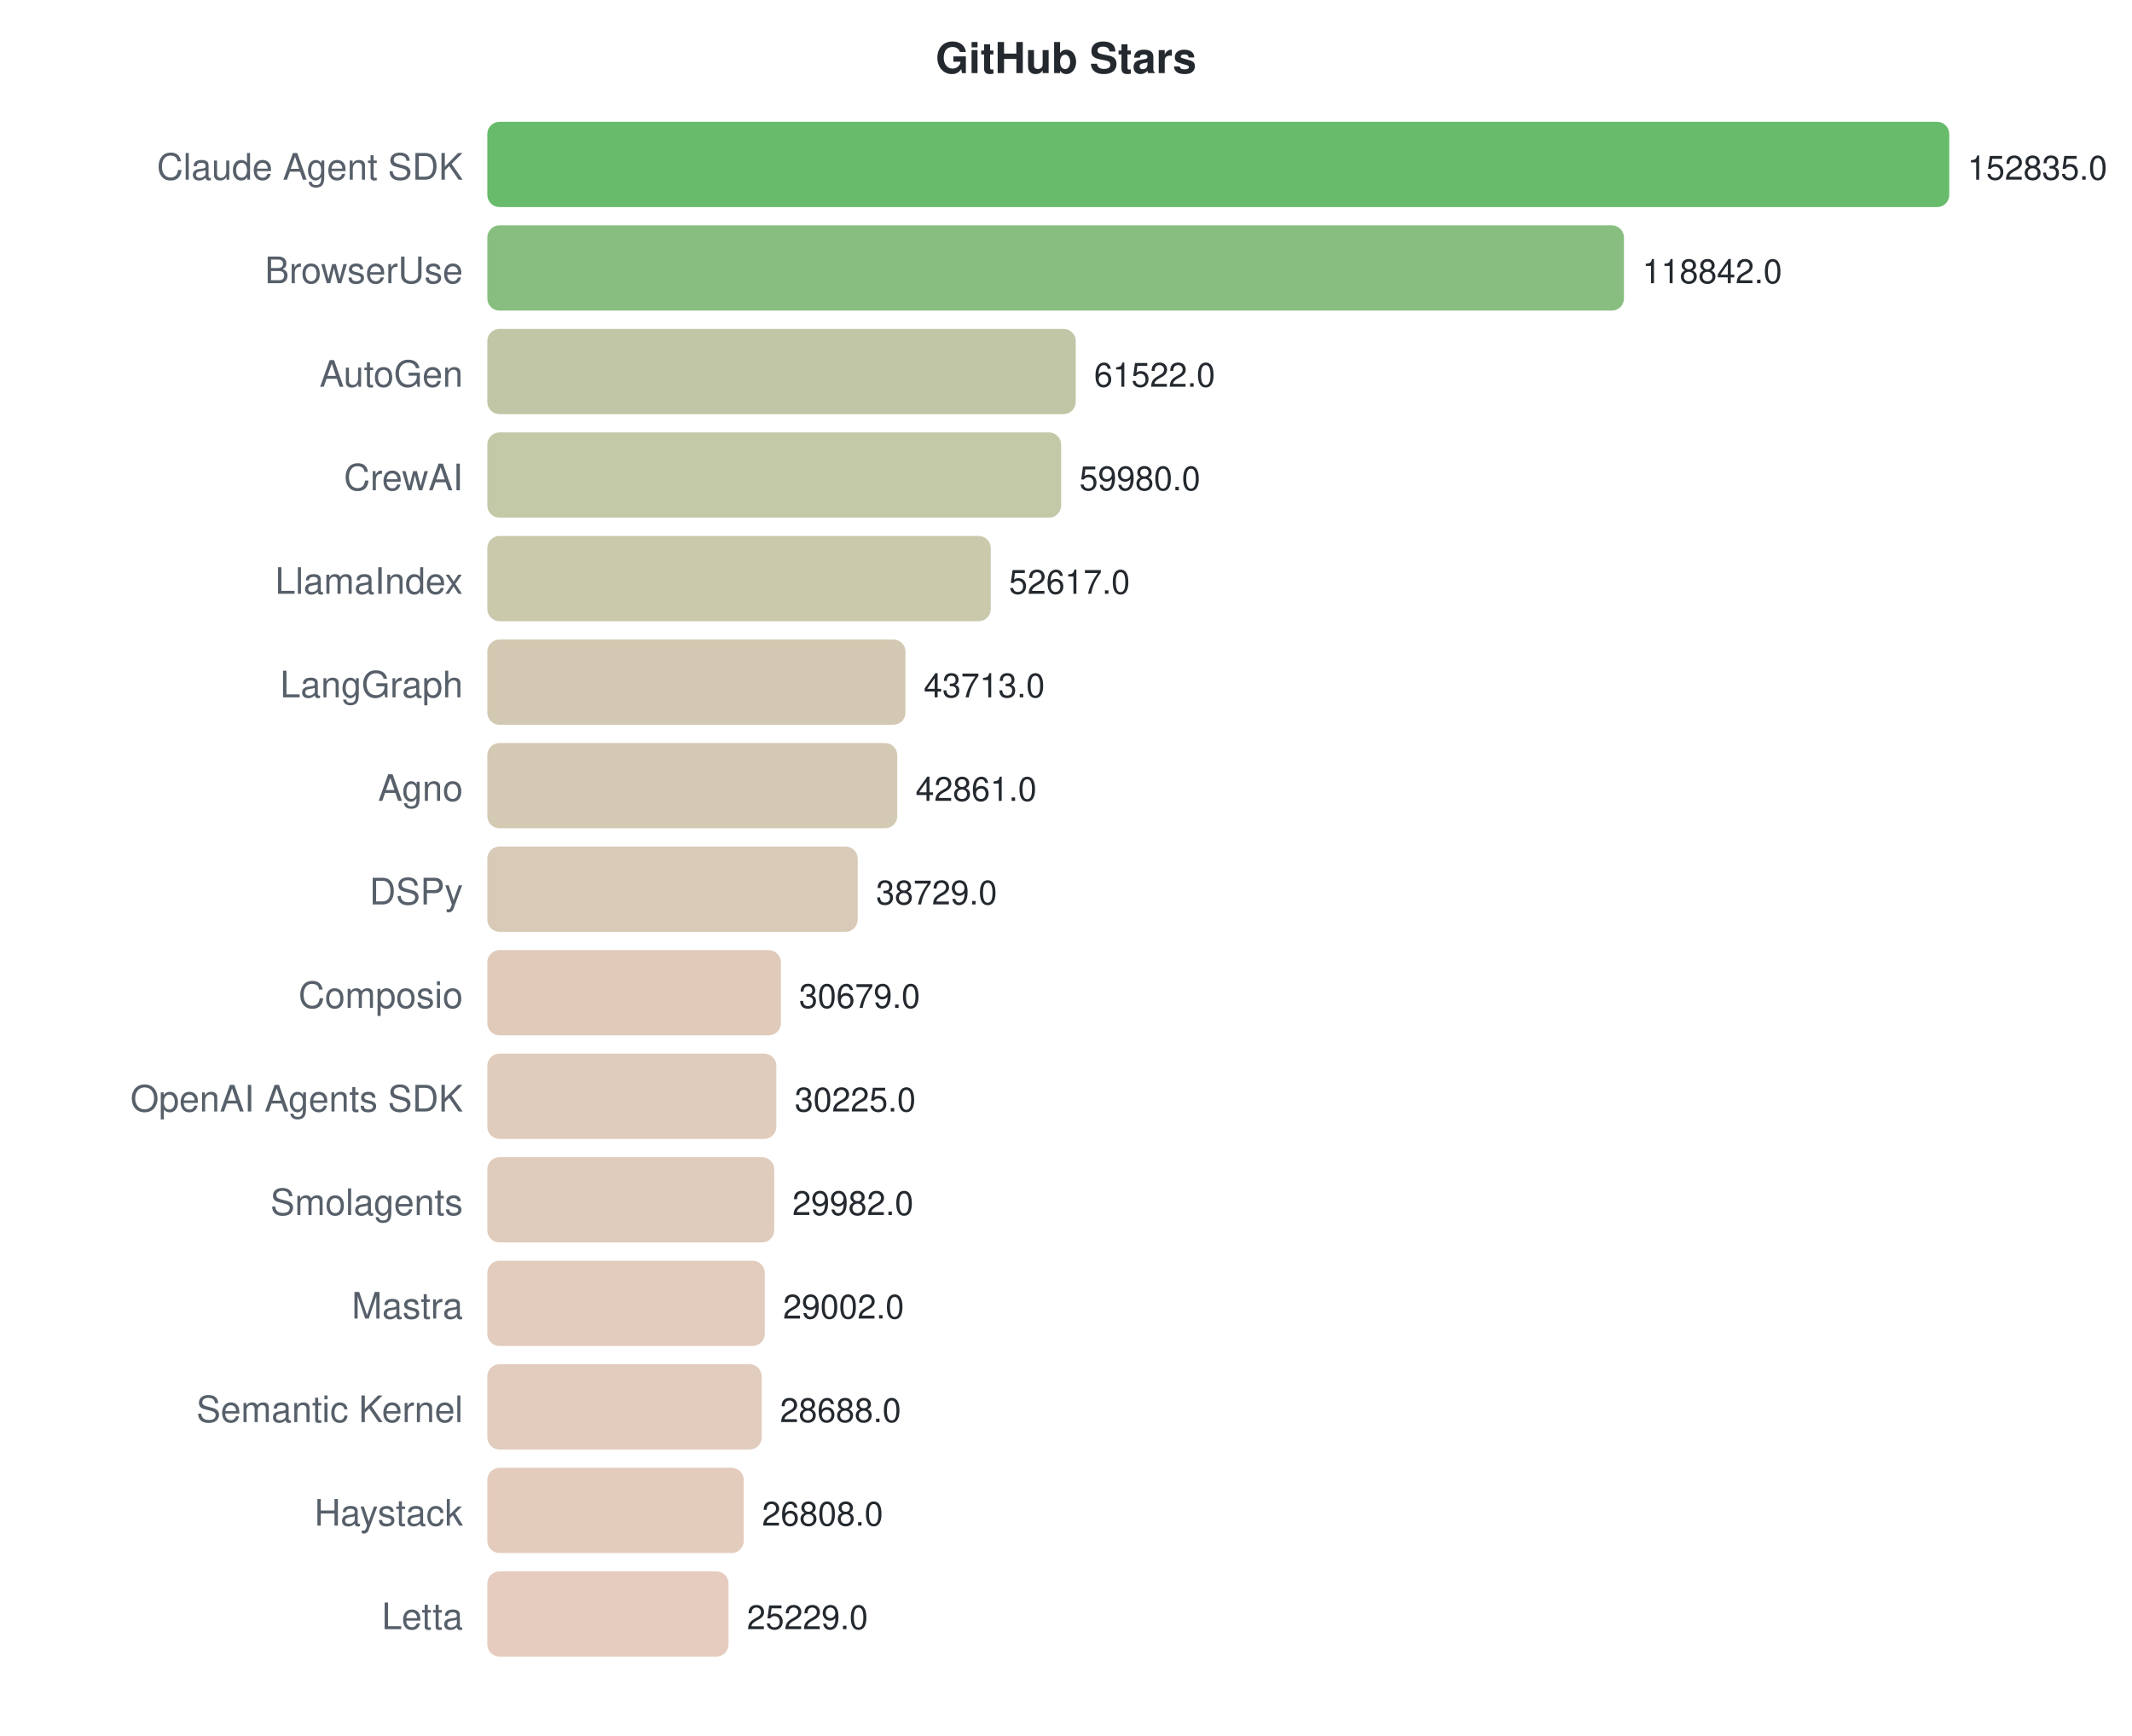
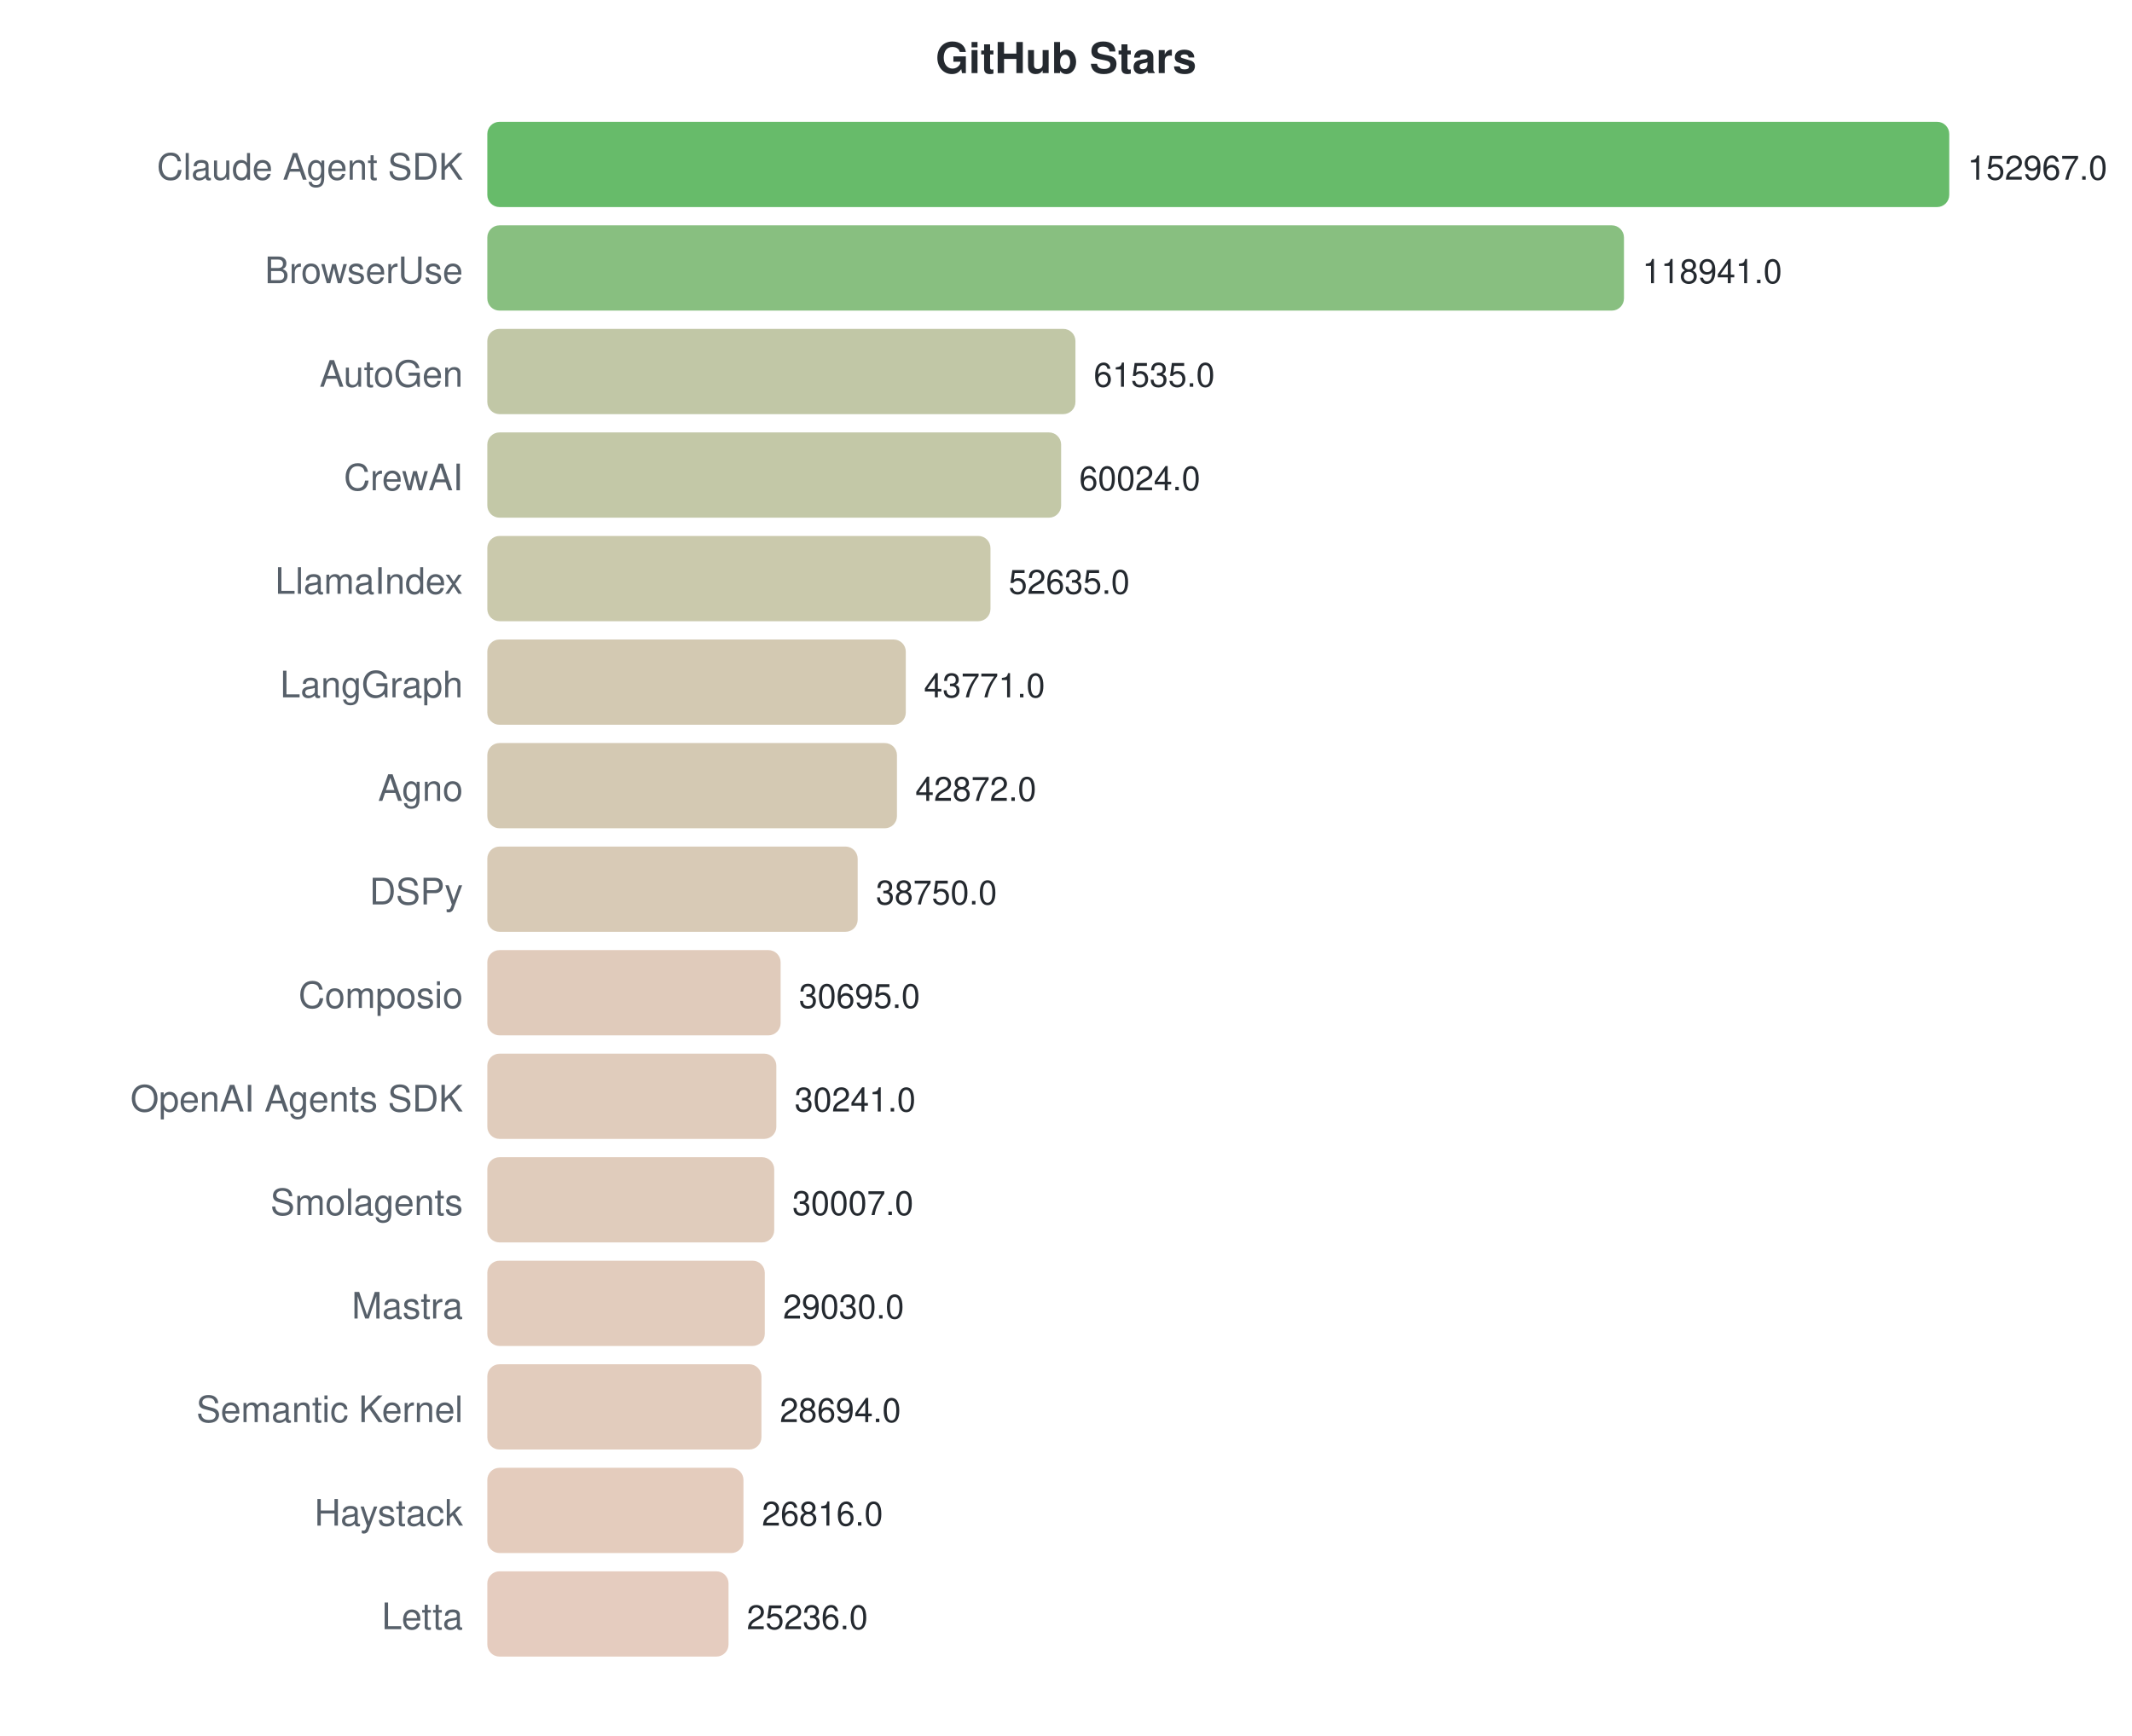
<svg xmlns="http://www.w3.org/2000/svg" width="700" height="570">
  <style>text { font-family: -apple-system, BlinkMacSystemFont, "Segoe UI", Helvetica, Arial, sans-serif; }</style>
  <text x="350" y="24" text-anchor="middle" font-size="14" font-weight="bold" fill="#24292f">GitHub Stars</text>
  <text x="152" y="59" text-anchor="end" font-size="12" fill="#57606a">Claude Agent SDK</text>
  <rect x="160" y="40" width="480.0" height="28" rx="4" fill="#4caf50" opacity="0.85" />
-   <text x="646.0" y="59" font-size="11" fill="#24292f">152835.0</text>
+   <text x="646.0" y="59" font-size="11" fill="#24292f">152967.0</text>
  <text x="152" y="93" text-anchor="end" font-size="12" fill="#57606a">BrowserUse</text>
  <rect x="160" y="74" width="373.2" height="28" rx="4" fill="#73b46a" opacity="0.85" />
-   <text x="539.24" y="93" font-size="11" fill="#24292f">118842.0</text>
+   <text x="539.229" y="93" font-size="11" fill="#24292f">118941.0</text>
  <text x="152" y="127" text-anchor="end" font-size="12" fill="#57606a">AutoGen</text>
-   <rect x="160" y="108" width="193.2" height="28" rx="4" fill="#b6bd97" opacity="0.85" />
-   <text x="359.219" y="127" font-size="11" fill="#24292f">61522.0</text>
+   <rect x="160" y="108" width="193.1" height="28" rx="4" fill="#b6bd97" opacity="0.85" />
+   <text x="359.093" y="127" font-size="11" fill="#24292f">61535.0</text>
  <text x="152" y="161" text-anchor="end" font-size="12" fill="#57606a">CrewAI</text>
  <rect x="160" y="142" width="188.4" height="28" rx="4" fill="#b8be98" opacity="0.85" />
-   <text x="354.376" y="161" font-size="11" fill="#24292f">59980.0</text>
+   <text x="354.351" y="161" font-size="11" fill="#24292f">60024.0</text>
  <text x="152" y="195" text-anchor="end" font-size="12" fill="#57606a">LlamaIndex</text>
-   <rect x="160" y="176" width="165.3" height="28" rx="4" fill="#c1bf9e" opacity="0.85" />
-   <text x="331.251" y="195" font-size="11" fill="#24292f">52617.0</text>
+   <rect x="160" y="176" width="165.2" height="28" rx="4" fill="#c1bf9e" opacity="0.85" />
+   <text x="331.165" y="195" font-size="11" fill="#24292f">52635.0</text>
  <text x="152" y="229" text-anchor="end" font-size="12" fill="#57606a">LangGraph</text>
-   <rect x="160" y="210" width="137.3" height="28" rx="4" fill="#cbc0a5" opacity="0.85" />
-   <text x="303.287" y="229" font-size="11" fill="#24292f">43713.0</text>
+   <rect x="160" y="210" width="137.4" height="28" rx="4" fill="#cbc0a5" opacity="0.85" />
+   <text x="303.35" y="229" font-size="11" fill="#24292f">43771.0</text>
  <text x="152" y="263" text-anchor="end" font-size="12" fill="#57606a">Agno</text>
-   <rect x="160" y="244" width="134.6" height="28" rx="4" fill="#ccc0a6" opacity="0.85" />
-   <text x="300.611" y="263" font-size="11" fill="#24292f">42861.0</text>
+   <rect x="160" y="244" width="134.5" height="28" rx="4" fill="#ccc0a6" opacity="0.85" />
+   <text x="300.529" y="263" font-size="11" fill="#24292f">42872.0</text>
  <text x="152" y="297" text-anchor="end" font-size="12" fill="#57606a">DSPy</text>
  <rect x="160" y="278" width="121.6" height="28" rx="4" fill="#d1c1a9" opacity="0.85" />
-   <text x="287.634" y="297" font-size="11" fill="#24292f">38729.0</text>
+   <text x="287.595" y="297" font-size="11" fill="#24292f">38750.0</text>
  <text x="152" y="331" text-anchor="end" font-size="12" fill="#57606a">Composio</text>
-   <rect x="160" y="312" width="96.4" height="28" rx="4" fill="#dbc2af" opacity="0.85" />
-   <text x="262.352" y="331" font-size="11" fill="#24292f">30679.0</text>
+   <rect x="160" y="312" width="96.3" height="28" rx="4" fill="#dbc2af" opacity="0.85" />
+   <text x="262.319" y="331" font-size="11" fill="#24292f">30695.0</text>
  <text x="152" y="365" text-anchor="end" font-size="12" fill="#57606a">OpenAI Agents SDK</text>
  <rect x="160" y="346" width="94.9" height="28" rx="4" fill="#dbc3b0" opacity="0.85" />
-   <text x="260.926" y="365" font-size="11" fill="#24292f">30225.0</text>
+   <text x="260.894" y="365" font-size="11" fill="#24292f">30241.0</text>
  <text x="152" y="399" text-anchor="end" font-size="12" fill="#57606a">Smolagents</text>
  <rect x="160" y="380" width="94.2" height="28" rx="4" fill="#dbc3b0" opacity="0.85" />
-   <text x="260.163" y="399" font-size="11" fill="#24292f">29982.0</text>
+   <text x="260.16" y="399" font-size="11" fill="#24292f">30007.0</text>
  <text x="152" y="433" text-anchor="end" font-size="12" fill="#57606a">Mastra</text>
  <rect x="160" y="414" width="91.1" height="28" rx="4" fill="#ddc3b1" opacity="0.85" />
-   <text x="257.085" y="433" font-size="11" fill="#24292f">29002.0</text>
+   <text x="257.094" y="433" font-size="11" fill="#24292f">29030.0</text>
  <text x="152" y="467" text-anchor="end" font-size="12" fill="#57606a">Semantic Kernel</text>
-   <rect x="160" y="448" width="90.1" height="28" rx="4" fill="#ddc3b1" opacity="0.85" />
-   <text x="256.099" y="467" font-size="11" fill="#24292f">28688.0</text>
+   <rect x="160" y="448" width="90.0" height="28" rx="4" fill="#ddc3b1" opacity="0.85" />
+   <text x="256.04" y="467" font-size="11" fill="#24292f">28694.0</text>
  <text x="152" y="501" text-anchor="end" font-size="12" fill="#57606a">Haystack</text>
-   <rect x="160" y="482" width="84.2" height="28" rx="4" fill="#dfc3b2" opacity="0.85" />
-   <text x="250.194" y="501" font-size="11" fill="#24292f">26808.0</text>
+   <rect x="160" y="482" width="84.1" height="28" rx="4" fill="#dfc3b2" opacity="0.85" />
+   <text x="250.147" y="501" font-size="11" fill="#24292f">26816.0</text>
  <text x="152" y="535" text-anchor="end" font-size="12" fill="#57606a">Letta</text>
  <rect x="160" y="516" width="79.2" height="28" rx="4" fill="#e1c3b4" opacity="0.85" />
-   <text x="245.235" y="535" font-size="11" fill="#24292f">25229.0</text>
+   <text x="245.189" y="535" font-size="11" fill="#24292f">25236.0</text>
</svg>
